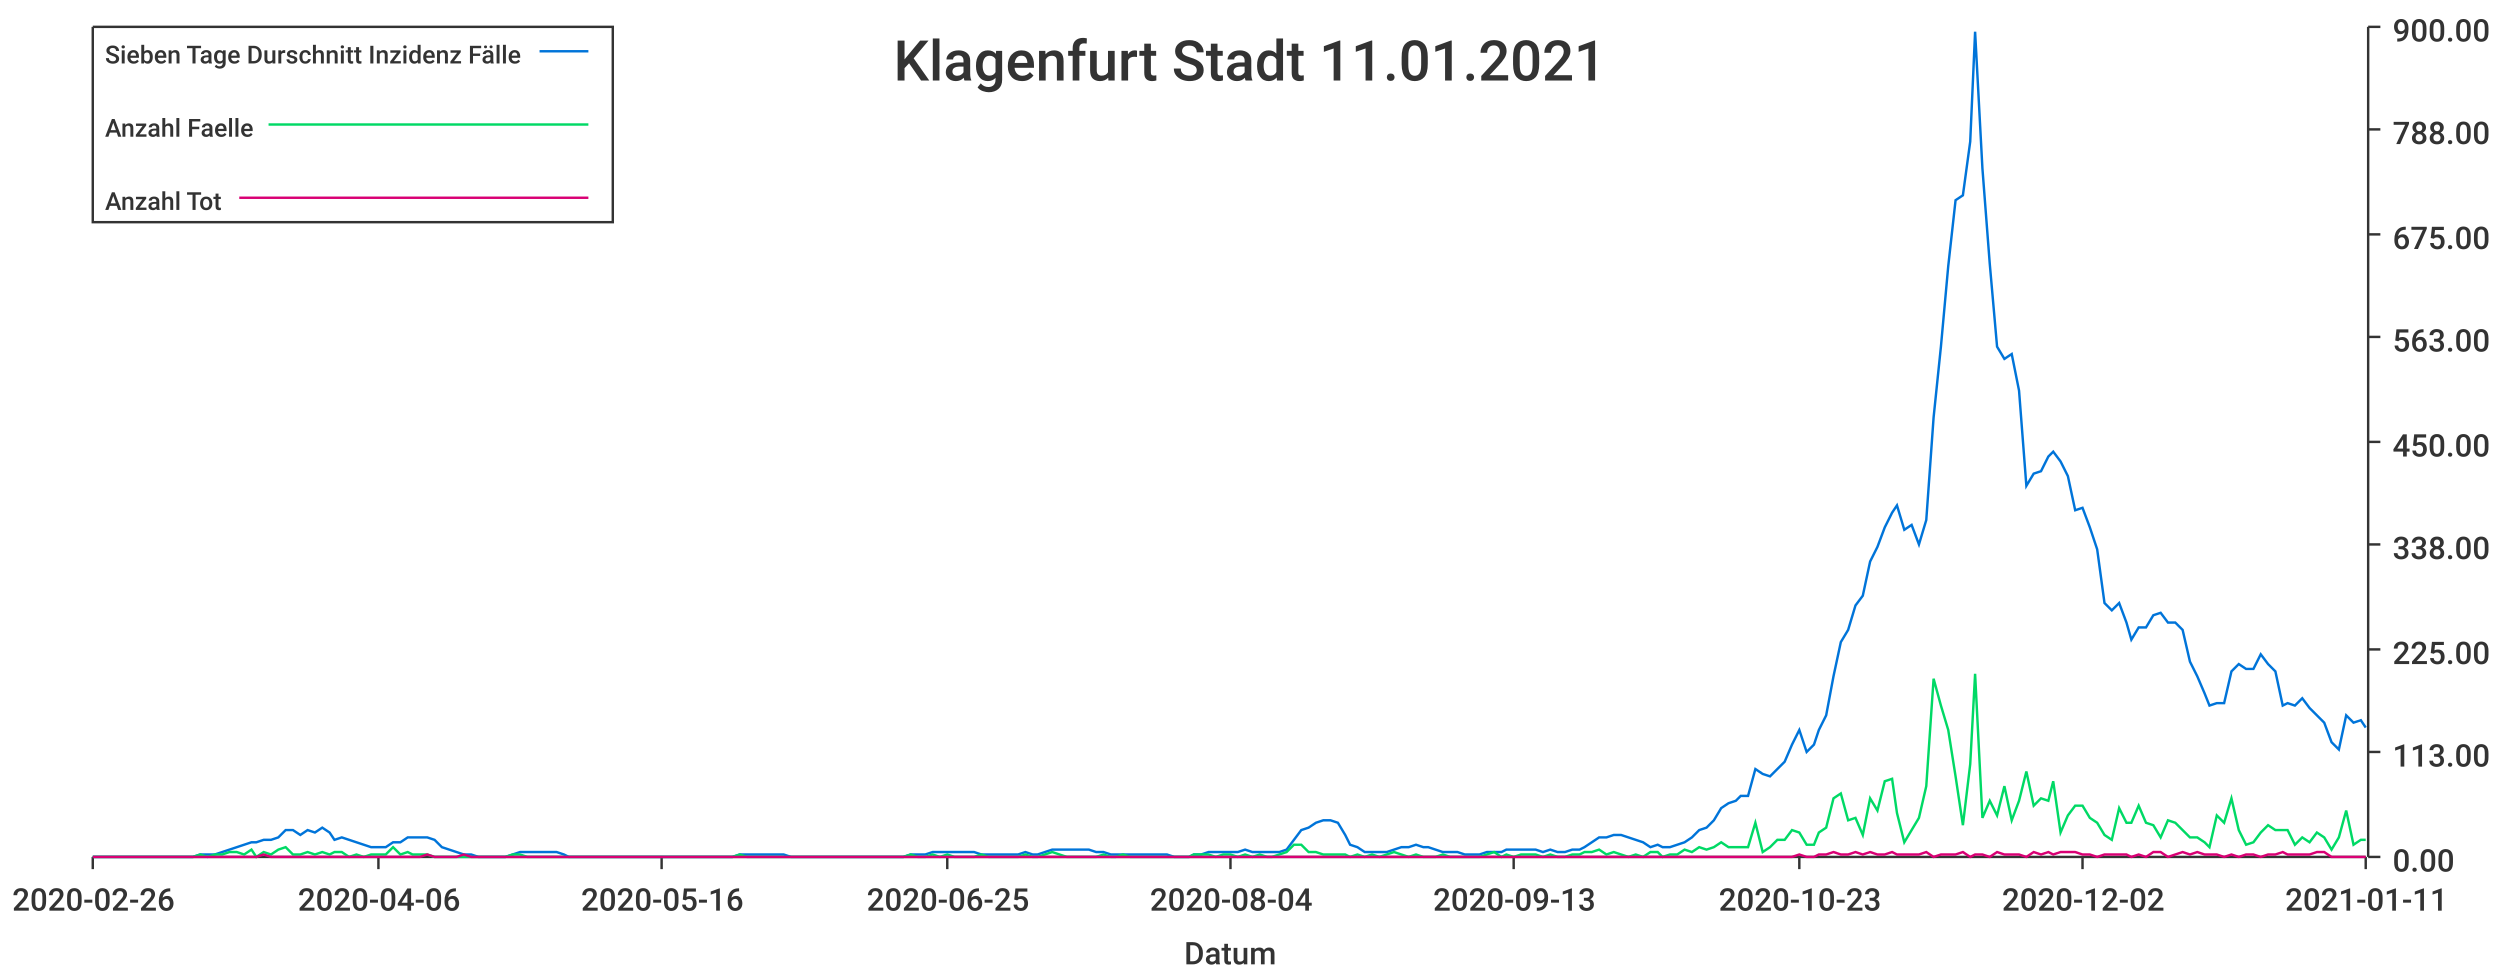
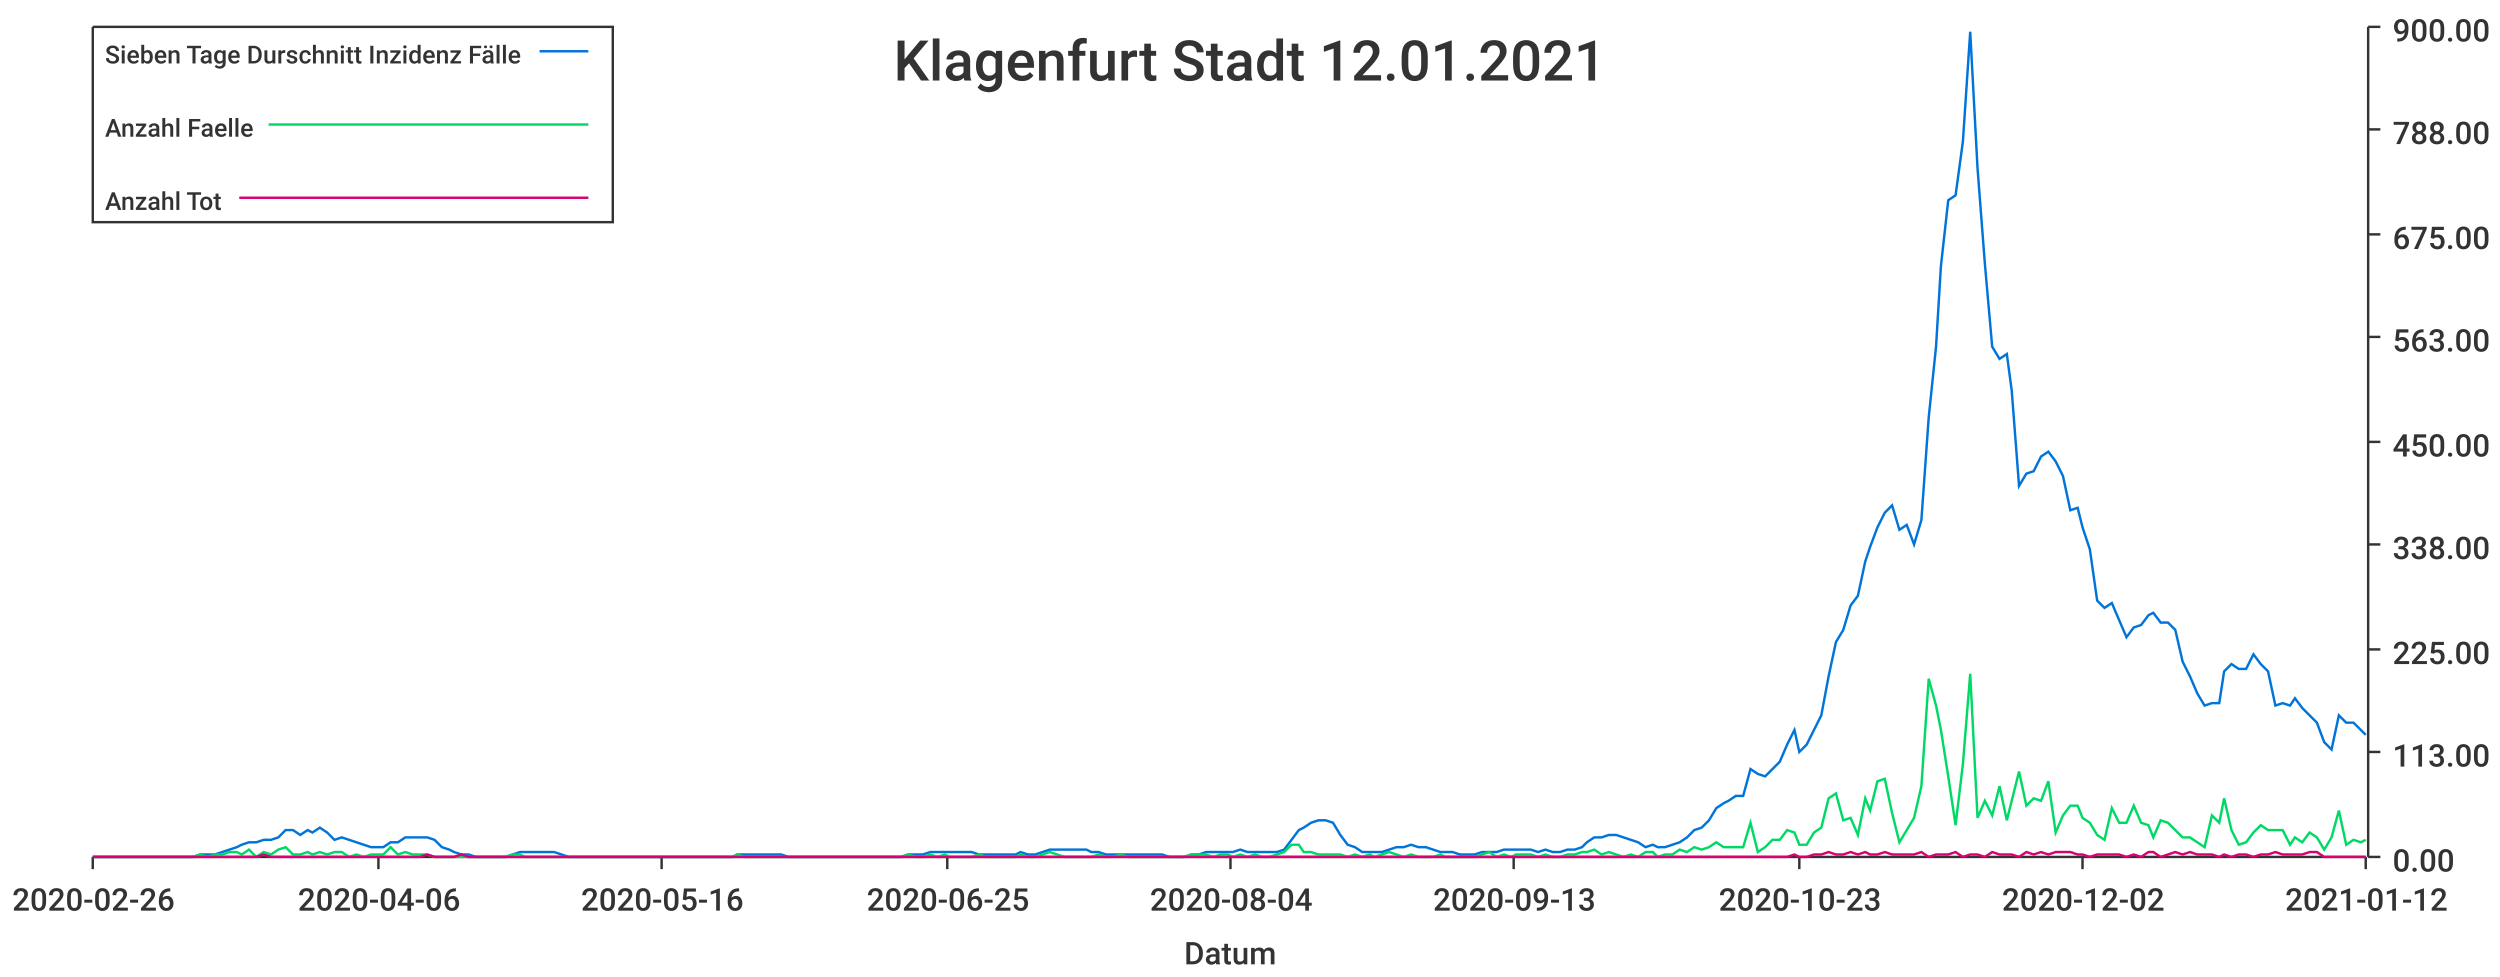
<svg xmlns="http://www.w3.org/2000/svg" width="1024" height="400">\n<path d="M 0 0 L 1024 0 L 1024 400 L 0 400 L 0 0" style="stroke-width:0;stroke:rgba(255,255,255,1.0);fill:rgba(255,255,255,1.0)" />
  <path d="M 38 11 L 969 11 L 969 351 L 38 351 L 38 11" style="stroke-width:0;stroke:rgba(255,255,255,1.0);fill:rgba(255,255,255,1.0)" />
  <path d="M 38 351 L 969 351" style="stroke-width:1;stroke:rgba(51,51,51,1.0);fill:none" />
  <path d="M 38 351 L 38 356" style="stroke-width:1;stroke:rgba(51,51,51,1.0);fill:none" />
  <text x="5" y="373" style="stroke-width:0;stroke:none;fill:rgba(51,51,51,1.0);font-size:12.8px;font-family:'Roboto Medium',sans-serif">2020-02-26</text>
  <path d="M 155 351 L 155 356" style="stroke-width:1;stroke:rgba(51,51,51,1.0);fill:none" />
  <text x="122" y="373" style="stroke-width:0;stroke:none;fill:rgba(51,51,51,1.0);font-size:12.8px;font-family:'Roboto Medium',sans-serif">2020-04-06</text>
  <path d="M 271 351 L 271 356" style="stroke-width:1;stroke:rgba(51,51,51,1.0);fill:none" />
  <text x="238" y="373" style="stroke-width:0;stroke:none;fill:rgba(51,51,51,1.0);font-size:12.8px;font-family:'Roboto Medium',sans-serif">2020-05-16</text>
  <path d="M 388 351 L 388 356" style="stroke-width:1;stroke:rgba(51,51,51,1.0);fill:none" />
  <text x="355" y="373" style="stroke-width:0;stroke:none;fill:rgba(51,51,51,1.0);font-size:12.8px;font-family:'Roboto Medium',sans-serif">2020-06-25</text>
  <path d="M 504 351 L 504 356" style="stroke-width:1;stroke:rgba(51,51,51,1.0);fill:none" />
  <text x="471" y="373" style="stroke-width:0;stroke:none;fill:rgba(51,51,51,1.0);font-size:12.8px;font-family:'Roboto Medium',sans-serif">2020-08-04</text>
  <path d="M 620 351 L 620 356" style="stroke-width:1;stroke:rgba(51,51,51,1.0);fill:none" />
  <text x="587" y="373" style="stroke-width:0;stroke:none;fill:rgba(51,51,51,1.0);font-size:12.8px;font-family:'Roboto Medium',sans-serif">2020-09-13</text>
  <path d="M 737 351 L 737 356" style="stroke-width:1;stroke:rgba(51,51,51,1.0);fill:none" />
  <text x="704" y="373" style="stroke-width:0;stroke:none;fill:rgba(51,51,51,1.0);font-size:12.8px;font-family:'Roboto Medium',sans-serif">2020-10-23</text>
  <path d="M 853 351 L 853 356" style="stroke-width:1;stroke:rgba(51,51,51,1.0);fill:none" />
  <text x="820" y="373" style="stroke-width:0;stroke:none;fill:rgba(51,51,51,1.0);font-size:12.8px;font-family:'Roboto Medium',sans-serif">2020-12-02</text>
  <path d="M 969 351 L 969 356" style="stroke-width:1;stroke:rgba(51,51,51,1.0);fill:none" />
-   <text x="936" y="373" style="stroke-width:0;stroke:none;fill:rgba(51,51,51,1.0);font-size:12.8px;font-family:'Roboto Medium',sans-serif">2021-01-11</text>
+   <text x="936" y="373" style="stroke-width:0;stroke:none;fill:rgba(51,51,51,1.0);font-size:12.8px;font-family:'Roboto Medium',sans-serif">2021-01-12</text>
  <text x="485" y="395" style="stroke-width:0;stroke:none;fill:rgba(51,51,51,1.0);font-size:12.8px;font-family:'Roboto Medium',sans-serif">Datum</text>
  <path d="M 970 351 L 970 11" style="stroke-width:1;stroke:rgba(51,51,51,1.0);fill:none" />
  <path d="M 970 351 L 975 351" style="stroke-width:1;stroke:rgba(51,51,51,1.0);fill:none" />
  <text x="980" y="357" style="stroke-width:0;stroke:none;fill:rgba(51,51,51,1.0);font-size:12.8px;font-family:'Roboto Medium',sans-serif">0.00</text>
  <path d="M 970 308 L 975 308" style="stroke-width:1;stroke:rgba(51,51,51,1.0);fill:none" />
  <text x="980" y="314" style="stroke-width:0;stroke:none;fill:rgba(51,51,51,1.0);font-size:12.8px;font-family:'Roboto Medium',sans-serif">113.00</text>
  <path d="M 970 266 L 975 266" style="stroke-width:1;stroke:rgba(51,51,51,1.0);fill:none" />
  <text x="980" y="272" style="stroke-width:0;stroke:none;fill:rgba(51,51,51,1.0);font-size:12.8px;font-family:'Roboto Medium',sans-serif">225.00</text>
  <path d="M 970 223 L 975 223" style="stroke-width:1;stroke:rgba(51,51,51,1.0);fill:none" />
  <text x="980" y="229" style="stroke-width:0;stroke:none;fill:rgba(51,51,51,1.0);font-size:12.8px;font-family:'Roboto Medium',sans-serif">338.00</text>
  <path d="M 970 181 L 975 181" style="stroke-width:1;stroke:rgba(51,51,51,1.0);fill:none" />
  <text x="980" y="187" style="stroke-width:0;stroke:none;fill:rgba(51,51,51,1.0);font-size:12.8px;font-family:'Roboto Medium',sans-serif">450.00</text>
  <path d="M 970 138 L 975 138" style="stroke-width:1;stroke:rgba(51,51,51,1.0);fill:none" />
  <text x="980" y="144" style="stroke-width:0;stroke:none;fill:rgba(51,51,51,1.0);font-size:12.8px;font-family:'Roboto Medium',sans-serif">563.00</text>
  <path d="M 970 96 L 975 96" style="stroke-width:1;stroke:rgba(51,51,51,1.0);fill:none" />
  <text x="980" y="102" style="stroke-width:0;stroke:none;fill:rgba(51,51,51,1.0);font-size:12.8px;font-family:'Roboto Medium',sans-serif">675.00</text>
  <path d="M 970 53 L 975 53" style="stroke-width:1;stroke:rgba(51,51,51,1.0);fill:none" />
  <text x="980" y="59" style="stroke-width:0;stroke:none;fill:rgba(51,51,51,1.0);font-size:12.8px;font-family:'Roboto Medium',sans-serif">788.00</text>
  <path d="M 970 11 L 975 11" style="stroke-width:1;stroke:rgba(51,51,51,1.0);fill:none" />
  <text x="980" y="17" style="stroke-width:0;stroke:none;fill:rgba(51,51,51,1.0);font-size:12.8px;font-family:'Roboto Medium',sans-serif">900.00</text>
-   <path d="M 38 351 L 41 351 L 44 351 L 47 351 L 50 351 L 53 351 L 56 351 L 59 351 L 62 351 L 65 351 L 68 351 L 71 351 L 73 351 L 76 351 L 79 351 L 82 350 L 85 350 L 88 350 L 91 349 L 94 348 L 97 347 L 100 346 L 103 345 L 105 345 L 108 344 L 111 344 L 114 343 L 117 340 L 120 340 L 123 342 L 126 340 L 129 341 L 132 339 L 135 341 L 137 344 L 140 343 L 143 344 L 146 345 L 149 346 L 152 347 L 155 347 L 158 347 L 161 345 L 164 345 L 167 343 L 169 343 L 172 343 L 175 343 L 178 344 L 181 347 L 184 348 L 187 349 L 190 350 L 193 350 L 196 351 L 199 351 L 201 351 L 204 351 L 207 351 L 210 350 L 213 349 L 216 349 L 219 349 L 222 349 L 225 349 L 228 349 L 231 350 L 233 351 L 236 351 L 239 351 L 242 351 L 245 351 L 248 351 L 251 351 L 254 351 L 257 351 L 260 351 L 263 351 L 265 351 L 268 351 L 271 351 L 274 351 L 277 351 L 280 351 L 283 351 L 286 351 L 289 351 L 292 351 L 295 351 L 297 351 L 300 351 L 303 350 L 306 350 L 309 350 L 312 350 L 315 350 L 318 350 L 321 350 L 324 351 L 327 351 L 329 351 L 332 351 L 335 351 L 338 351 L 341 351 L 344 351 L 347 351 L 350 351 L 353 351 L 356 351 L 359 351 L 361 351 L 364 351 L 367 351 L 370 351 L 373 350 L 376 350 L 379 350 L 382 349 L 385 349 L 388 349 L 391 349 L 393 349 L 396 349 L 399 349 L 402 350 L 405 350 L 408 350 L 411 350 L 414 350 L 417 350 L 420 349 L 423 350 L 425 350 L 428 349 L 431 348 L 434 348 L 437 348 L 440 348 L 443 348 L 446 348 L 449 349 L 452 349 L 455 350 L 457 350 L 460 350 L 463 350 L 466 350 L 469 350 L 472 350 L 475 350 L 478 350 L 481 351 L 484 351 L 487 351 L 489 350 L 492 350 L 495 349 L 498 349 L 501 349 L 504 349 L 507 349 L 510 348 L 513 349 L 516 349 L 519 349 L 521 349 L 524 349 L 527 348 L 530 344 L 533 340 L 536 339 L 539 337 L 542 336 L 545 336 L 548 337 L 551 342 L 553 346 L 556 347 L 559 349 L 562 349 L 565 349 L 568 349 L 571 348 L 574 347 L 577 347 L 580 346 L 583 347 L 585 347 L 588 348 L 591 349 L 594 349 L 597 349 L 600 350 L 603 350 L 606 350 L 609 349 L 612 349 L 615 349 L 617 348 L 620 348 L 623 348 L 626 348 L 629 348 L 632 349 L 635 348 L 638 349 L 641 349 L 644 348 L 647 348 L 649 347 L 652 345 L 655 343 L 658 343 L 661 342 L 664 342 L 667 343 L 670 344 L 673 345 L 676 347 L 679 346 L 681 347 L 684 347 L 687 346 L 690 345 L 693 343 L 696 340 L 699 339 L 702 336 L 705 331 L 708 329 L 711 328 L 713 326 L 716 326 L 719 315 L 722 317 L 725 318 L 728 315 L 731 312 L 734 305 L 737 299 L 740 308 L 743 305 L 745 299 L 748 293 L 751 277 L 754 263 L 757 258 L 760 248 L 763 244 L 766 230 L 769 224 L 772 216 L 775 210 L 777 207 L 780 217 L 783 215 L 786 223 L 789 213 L 792 171 L 795 142 L 798 109 L 801 82 L 804 80 L 807 58 L 809 13 L 812 69 L 815 108 L 818 142 L 821 147 L 824 145 L 827 160 L 830 199 L 833 194 L 836 193 L 839 187 L 841 185 L 844 189 L 847 195 L 850 209 L 853 208 L 856 216 L 859 225 L 862 247 L 865 250 L 868 247 L 871 255 L 873 262 L 876 257 L 879 257 L 882 252 L 885 251 L 888 255 L 891 255 L 894 258 L 897 271 L 900 277 L 903 284 L 905 289 L 908 288 L 911 288 L 914 275 L 917 272 L 920 274 L 923 274 L 926 268 L 929 272 L 932 275 L 935 289 L 937 288 L 940 289 L 943 286 L 946 290 L 949 293 L 952 296 L 955 304 L 958 307 L 961 293 L 964 296 L 967 295 L 969 298" style="stroke-width:1;stroke:rgba(0,116,217,1.0);fill:none" />
-   <path d="M 38 351 L 41 351 L 44 351 L 47 351 L 50 351 L 53 351 L 56 351 L 59 351 L 62 351 L 65 351 L 68 351 L 71 351 L 73 351 L 76 351 L 79 351 L 82 350 L 85 351 L 88 350 L 91 350 L 94 349 L 97 349 L 100 350 L 103 348 L 105 351 L 108 349 L 111 350 L 114 348 L 117 347 L 120 350 L 123 350 L 126 349 L 129 350 L 132 349 L 135 350 L 137 349 L 140 349 L 143 351 L 146 350 L 149 351 L 152 350 L 155 350 L 158 350 L 161 347 L 164 350 L 167 349 L 169 350 L 172 350 L 175 350 L 178 351 L 181 351 L 184 351 L 187 351 L 190 351 L 193 351 L 196 351 L 199 351 L 201 351 L 204 351 L 207 351 L 210 350 L 213 350 L 216 351 L 219 351 L 222 351 L 225 351 L 228 351 L 231 351 L 233 351 L 236 351 L 239 351 L 242 351 L 245 351 L 248 351 L 251 351 L 254 351 L 257 351 L 260 351 L 263 351 L 265 351 L 268 351 L 271 351 L 274 351 L 277 351 L 280 351 L 283 351 L 286 351 L 289 351 L 292 351 L 295 351 L 297 351 L 300 351 L 303 350 L 306 351 L 309 351 L 312 351 L 315 351 L 318 351 L 321 351 L 324 351 L 327 351 L 329 351 L 332 351 L 335 351 L 338 351 L 341 351 L 344 351 L 347 351 L 350 351 L 353 351 L 356 351 L 359 351 L 361 351 L 364 351 L 367 351 L 370 351 L 373 350 L 376 351 L 379 351 L 382 350 L 385 351 L 388 350 L 391 351 L 393 351 L 396 351 L 399 351 L 402 350 L 405 351 L 408 351 L 411 351 L 414 351 L 417 351 L 420 350 L 423 351 L 425 351 L 428 350 L 431 349 L 434 350 L 437 351 L 440 351 L 443 351 L 446 351 L 449 351 L 452 350 L 455 351 L 457 351 L 460 350 L 463 351 L 466 351 L 469 351 L 472 351 L 475 351 L 478 351 L 481 351 L 484 351 L 487 351 L 489 350 L 492 350 L 495 350 L 498 351 L 501 350 L 504 350 L 507 351 L 510 350 L 513 351 L 516 350 L 519 351 L 521 351 L 524 350 L 527 349 L 530 346 L 533 346 L 536 349 L 539 349 L 542 350 L 545 350 L 548 350 L 551 350 L 553 351 L 556 350 L 559 351 L 562 350 L 565 351 L 568 350 L 571 349 L 574 350 L 577 351 L 580 350 L 583 351 L 585 351 L 588 351 L 591 350 L 594 351 L 597 351 L 600 351 L 603 351 L 606 351 L 609 350 L 612 349 L 615 351 L 617 350 L 620 351 L 623 350 L 626 350 L 629 350 L 632 351 L 635 350 L 638 351 L 641 351 L 644 350 L 647 350 L 649 349 L 652 349 L 655 348 L 658 350 L 661 349 L 664 350 L 667 351 L 670 350 L 673 351 L 676 349 L 679 349 L 681 351 L 684 350 L 687 350 L 690 348 L 693 349 L 696 347 L 699 348 L 702 347 L 705 345 L 708 347 L 711 347 L 713 347 L 716 347 L 719 337 L 722 349 L 725 347 L 728 344 L 731 344 L 734 340 L 737 341 L 740 346 L 743 346 L 745 341 L 748 339 L 751 327 L 754 325 L 757 336 L 760 335 L 763 342 L 766 327 L 769 332 L 772 320 L 775 319 L 777 333 L 780 345 L 783 340 L 786 335 L 789 322 L 792 278 L 795 289 L 798 299 L 801 318 L 804 338 L 807 313 L 809 276 L 812 335 L 815 328 L 818 334 L 821 322 L 824 336 L 827 328 L 830 316 L 833 330 L 836 327 L 839 328 L 841 320 L 844 341 L 847 334 L 850 330 L 853 330 L 856 335 L 859 337 L 862 342 L 865 344 L 868 331 L 871 337 L 873 337 L 876 330 L 879 337 L 882 338 L 885 343 L 888 336 L 891 337 L 894 340 L 897 343 L 900 343 L 903 345 L 905 347 L 908 334 L 911 337 L 914 327 L 917 340 L 920 346 L 923 345 L 926 341 L 929 338 L 932 340 L 935 340 L 937 340 L 940 346 L 943 343 L 946 345 L 949 341 L 952 343 L 955 348 L 958 343 L 961 332 L 964 346 L 967 344 L 969 344" style="stroke-width:1;stroke:rgba(0,217,101,1.0);fill:none" />
-   <path d="M 38 351 L 41 351 L 44 351 L 47 351 L 50 351 L 53 351 L 56 351 L 59 351 L 62 351 L 65 351 L 68 351 L 71 351 L 73 351 L 76 351 L 79 351 L 82 351 L 85 351 L 88 351 L 91 351 L 94 351 L 97 351 L 100 351 L 103 351 L 105 351 L 108 350 L 111 351 L 114 351 L 117 351 L 120 351 L 123 351 L 126 351 L 129 351 L 132 351 L 135 351 L 137 351 L 140 351 L 143 351 L 146 351 L 149 351 L 152 351 L 155 351 L 158 351 L 161 351 L 164 351 L 167 351 L 169 351 L 172 351 L 175 350 L 178 351 L 181 351 L 184 351 L 187 351 L 190 350 L 193 351 L 196 351 L 199 351 L 201 351 L 204 351 L 207 351 L 210 351 L 213 351 L 216 351 L 219 351 L 222 351 L 225 351 L 228 351 L 231 351 L 233 351 L 236 351 L 239 351 L 242 351 L 245 351 L 248 351 L 251 351 L 254 351 L 257 351 L 260 351 L 263 351 L 265 351 L 268 351 L 271 351 L 274 351 L 277 351 L 280 351 L 283 351 L 286 351 L 289 351 L 292 351 L 295 351 L 297 351 L 300 351 L 303 351 L 306 351 L 309 351 L 312 351 L 315 351 L 318 351 L 321 351 L 324 351 L 327 351 L 329 351 L 332 351 L 335 351 L 338 351 L 341 351 L 344 351 L 347 351 L 350 351 L 353 351 L 356 351 L 359 351 L 361 351 L 364 351 L 367 351 L 370 351 L 373 351 L 376 351 L 379 351 L 382 351 L 385 351 L 388 351 L 391 351 L 393 351 L 396 351 L 399 351 L 402 351 L 405 351 L 408 351 L 411 351 L 414 351 L 417 351 L 420 351 L 423 351 L 425 351 L 428 351 L 431 351 L 434 351 L 437 351 L 440 351 L 443 351 L 446 351 L 449 351 L 452 351 L 455 351 L 457 351 L 460 351 L 463 351 L 466 351 L 469 351 L 472 351 L 475 351 L 478 351 L 481 351 L 484 351 L 487 351 L 489 351 L 492 351 L 495 351 L 498 351 L 501 351 L 504 351 L 507 351 L 510 351 L 513 351 L 516 351 L 519 351 L 521 351 L 524 351 L 527 351 L 530 351 L 533 351 L 536 351 L 539 351 L 542 351 L 545 351 L 548 351 L 551 351 L 553 351 L 556 351 L 559 351 L 562 351 L 565 351 L 568 351 L 571 351 L 574 351 L 577 351 L 580 351 L 583 351 L 585 351 L 588 351 L 591 351 L 594 351 L 597 351 L 600 351 L 603 351 L 606 351 L 609 351 L 612 351 L 615 351 L 617 351 L 620 351 L 623 351 L 626 351 L 629 351 L 632 351 L 635 351 L 638 351 L 641 351 L 644 351 L 647 351 L 649 351 L 652 351 L 655 351 L 658 351 L 661 351 L 664 351 L 667 351 L 670 351 L 673 351 L 676 351 L 679 351 L 681 351 L 684 351 L 687 351 L 690 351 L 693 351 L 696 351 L 699 351 L 702 351 L 705 351 L 708 351 L 711 351 L 713 351 L 716 351 L 719 351 L 722 351 L 725 351 L 728 351 L 731 351 L 734 351 L 737 350 L 740 351 L 743 351 L 745 350 L 748 350 L 751 349 L 754 350 L 757 350 L 760 349 L 763 350 L 766 349 L 769 350 L 772 350 L 775 349 L 777 350 L 780 350 L 783 350 L 786 350 L 789 349 L 792 351 L 795 350 L 798 350 L 801 350 L 804 349 L 807 351 L 809 350 L 812 350 L 815 351 L 818 349 L 821 350 L 824 350 L 827 350 L 830 351 L 833 349 L 836 350 L 839 349 L 841 350 L 844 349 L 847 349 L 850 349 L 853 350 L 856 350 L 859 351 L 862 350 L 865 350 L 868 350 L 871 350 L 873 351 L 876 350 L 879 351 L 882 349 L 885 349 L 888 351 L 891 350 L 894 349 L 897 350 L 900 349 L 903 350 L 905 350 L 908 350 L 911 351 L 914 350 L 917 351 L 920 350 L 923 350 L 926 351 L 929 350 L 932 350 L 935 349 L 937 350 L 940 350 L 943 350 L 946 350 L 949 349 L 952 349 L 955 351 L 958 351 L 961 351 L 964 351 L 967 351 L 969 351" style="stroke-width:1;stroke:rgba(217,0,116,1.0);fill:none" />
-   <text x="366" y="33" style="stroke-width:0;stroke:none;fill:rgba(51,51,51,1.0);font-size:23.0px;font-family:'Roboto Medium',sans-serif">Klagenfurt Stadt 11.01.2021</text>
+   <path d="M 38 351 L 41 351 L 44 351 L 47 351 L 50 351 L 53 351 L 56 351 L 59 351 L 62 351 L 65 351 L 68 351 L 70 351 L 73 351 L 76 351 L 79 351 L 82 350 L 85 350 L 88 350 L 91 349 L 94 348 L 97 347 L 99 346 L 102 345 L 105 345 L 108 344 L 111 344 L 114 343 L 117 340 L 120 340 L 123 342 L 126 340 L 128 341 L 131 339 L 134 341 L 137 344 L 140 343 L 143 344 L 146 345 L 149 346 L 152 347 L 155 347 L 157 347 L 160 345 L 163 345 L 166 343 L 169 343 L 172 343 L 175 343 L 178 344 L 181 347 L 184 348 L 186 349 L 189 350 L 192 350 L 195 351 L 198 351 L 201 351 L 204 351 L 207 351 L 210 350 L 213 349 L 215 349 L 218 349 L 221 349 L 224 349 L 227 349 L 230 350 L 233 351 L 236 351 L 239 351 L 242 351 L 244 351 L 247 351 L 250 351 L 253 351 L 256 351 L 259 351 L 262 351 L 265 351 L 268 351 L 271 351 L 273 351 L 276 351 L 279 351 L 282 351 L 285 351 L 288 351 L 291 351 L 294 351 L 297 351 L 300 351 L 302 350 L 305 350 L 308 350 L 311 350 L 314 350 L 317 350 L 320 350 L 323 351 L 326 351 L 329 351 L 331 351 L 334 351 L 337 351 L 340 351 L 343 351 L 346 351 L 349 351 L 352 351 L 355 351 L 358 351 L 360 351 L 363 351 L 366 351 L 369 351 L 372 350 L 375 350 L 378 350 L 381 349 L 384 349 L 387 349 L 389 349 L 392 349 L 395 349 L 398 349 L 401 350 L 404 350 L 407 350 L 410 350 L 413 350 L 416 350 L 418 349 L 421 350 L 424 350 L 427 349 L 430 348 L 433 348 L 436 348 L 439 348 L 442 348 L 445 348 L 447 349 L 450 349 L 453 350 L 456 350 L 459 350 L 462 350 L 465 350 L 468 350 L 471 350 L 474 350 L 476 350 L 479 351 L 482 351 L 485 351 L 488 350 L 491 350 L 494 349 L 497 349 L 500 349 L 503 349 L 505 349 L 508 348 L 511 349 L 514 349 L 517 349 L 520 349 L 523 349 L 526 348 L 529 344 L 532 340 L 534 339 L 537 337 L 540 336 L 543 336 L 546 337 L 549 342 L 552 346 L 555 347 L 558 349 L 561 349 L 563 349 L 566 349 L 569 348 L 572 347 L 575 347 L 578 346 L 581 347 L 584 347 L 587 348 L 590 349 L 592 349 L 595 349 L 598 350 L 601 350 L 604 350 L 607 349 L 610 349 L 613 349 L 616 348 L 619 348 L 621 348 L 624 348 L 627 348 L 630 349 L 633 348 L 636 349 L 639 349 L 642 348 L 645 348 L 648 347 L 650 345 L 653 343 L 656 343 L 659 342 L 662 342 L 665 343 L 668 344 L 671 345 L 674 347 L 677 346 L 679 347 L 682 347 L 685 346 L 688 345 L 691 343 L 694 340 L 697 339 L 700 336 L 703 331 L 706 329 L 708 328 L 711 326 L 714 326 L 717 315 L 720 317 L 723 318 L 726 315 L 729 312 L 732 305 L 735 299 L 737 308 L 740 305 L 743 299 L 746 293 L 749 277 L 752 263 L 755 258 L 758 248 L 761 244 L 764 230 L 766 224 L 769 216 L 772 210 L 775 207 L 778 217 L 781 215 L 784 223 L 787 213 L 790 171 L 793 142 L 795 109 L 798 82 L 801 80 L 804 58 L 807 13 L 810 69 L 813 108 L 816 142 L 819 147 L 822 145 L 824 160 L 827 199 L 830 194 L 833 193 L 836 187 L 839 185 L 842 189 L 845 195 L 848 209 L 851 208 L 853 216 L 856 225 L 859 246 L 862 249 L 865 247 L 868 254 L 871 261 L 874 257 L 877 256 L 880 252 L 882 251 L 885 255 L 888 255 L 891 258 L 894 271 L 897 277 L 900 284 L 903 289 L 906 288 L 909 288 L 911 275 L 914 272 L 917 274 L 920 274 L 923 268 L 926 272 L 929 275 L 932 289 L 935 288 L 938 289 L 940 286 L 943 290 L 946 293 L 949 296 L 952 304 L 955 307 L 958 293 L 961 296 L 964 296 L 967 299 L 969 301" style="stroke-width:1;stroke:rgba(0,116,217,1.0);fill:none" />
+   <path d="M 38 351 L 41 351 L 44 351 L 47 351 L 50 351 L 53 351 L 56 351 L 59 351 L 62 351 L 65 351 L 68 351 L 70 351 L 73 351 L 76 351 L 79 351 L 82 350 L 85 351 L 88 350 L 91 350 L 94 349 L 97 349 L 99 350 L 102 348 L 105 351 L 108 349 L 111 350 L 114 348 L 117 347 L 120 350 L 123 350 L 126 349 L 128 350 L 131 349 L 134 350 L 137 349 L 140 349 L 143 351 L 146 350 L 149 351 L 152 350 L 155 350 L 157 350 L 160 347 L 163 350 L 166 349 L 169 350 L 172 350 L 175 350 L 178 351 L 181 351 L 184 351 L 186 351 L 189 351 L 192 351 L 195 351 L 198 351 L 201 351 L 204 351 L 207 351 L 210 350 L 213 350 L 215 351 L 218 351 L 221 351 L 224 351 L 227 351 L 230 351 L 233 351 L 236 351 L 239 351 L 242 351 L 244 351 L 247 351 L 250 351 L 253 351 L 256 351 L 259 351 L 262 351 L 265 351 L 268 351 L 271 351 L 273 351 L 276 351 L 279 351 L 282 351 L 285 351 L 288 351 L 291 351 L 294 351 L 297 351 L 300 351 L 302 350 L 305 351 L 308 351 L 311 351 L 314 351 L 317 351 L 320 351 L 323 351 L 326 351 L 329 351 L 331 351 L 334 351 L 337 351 L 340 351 L 343 351 L 346 351 L 349 351 L 352 351 L 355 351 L 358 351 L 360 351 L 363 351 L 366 351 L 369 351 L 372 350 L 375 351 L 378 351 L 381 350 L 384 351 L 387 350 L 389 351 L 392 351 L 395 351 L 398 351 L 401 350 L 404 351 L 407 351 L 410 351 L 413 351 L 416 351 L 418 350 L 421 351 L 424 351 L 427 350 L 430 349 L 433 350 L 436 351 L 439 351 L 442 351 L 445 351 L 447 351 L 450 350 L 453 351 L 456 351 L 459 350 L 462 351 L 465 351 L 468 351 L 471 351 L 474 351 L 476 351 L 479 351 L 482 351 L 485 351 L 488 350 L 491 350 L 494 350 L 497 351 L 500 350 L 503 350 L 505 351 L 508 350 L 511 351 L 514 350 L 517 351 L 520 351 L 523 350 L 526 349 L 529 346 L 532 346 L 534 349 L 537 349 L 540 350 L 543 350 L 546 350 L 549 350 L 552 351 L 555 350 L 558 351 L 561 350 L 563 351 L 566 350 L 569 349 L 572 350 L 575 351 L 578 350 L 581 351 L 584 351 L 587 351 L 590 350 L 592 351 L 595 351 L 598 351 L 601 351 L 604 351 L 607 350 L 610 349 L 613 351 L 616 350 L 619 351 L 621 350 L 624 350 L 627 350 L 630 351 L 633 350 L 636 351 L 639 351 L 642 350 L 645 350 L 648 349 L 650 349 L 653 348 L 656 350 L 659 349 L 662 350 L 665 351 L 668 350 L 671 351 L 674 349 L 677 349 L 679 351 L 682 350 L 685 350 L 688 348 L 691 349 L 694 347 L 697 348 L 700 347 L 703 345 L 706 347 L 708 347 L 711 347 L 714 347 L 717 337 L 720 349 L 723 347 L 726 344 L 729 344 L 732 340 L 735 341 L 737 346 L 740 346 L 743 341 L 746 339 L 749 327 L 752 325 L 755 336 L 758 335 L 761 342 L 764 327 L 766 332 L 769 320 L 772 319 L 775 333 L 778 345 L 781 340 L 784 335 L 787 322 L 790 278 L 793 289 L 795 299 L 798 318 L 801 338 L 804 313 L 807 276 L 810 335 L 813 328 L 816 334 L 819 322 L 822 336 L 824 328 L 827 316 L 830 330 L 833 327 L 836 328 L 839 320 L 842 341 L 845 334 L 848 330 L 851 330 L 853 335 L 856 337 L 859 342 L 862 344 L 865 331 L 868 337 L 871 337 L 874 330 L 877 337 L 880 338 L 882 343 L 885 336 L 888 337 L 891 340 L 894 343 L 897 343 L 900 345 L 903 347 L 906 334 L 909 337 L 911 327 L 914 340 L 917 346 L 920 345 L 923 341 L 926 338 L 929 340 L 932 340 L 935 340 L 938 346 L 940 343 L 943 345 L 946 341 L 949 343 L 952 348 L 955 343 L 958 332 L 961 346 L 964 344 L 967 345 L 969 344" style="stroke-width:1;stroke:rgba(0,217,101,1.0);fill:none" />
+   <path d="M 38 351 L 41 351 L 44 351 L 47 351 L 50 351 L 53 351 L 56 351 L 59 351 L 62 351 L 65 351 L 68 351 L 70 351 L 73 351 L 76 351 L 79 351 L 82 351 L 85 351 L 88 351 L 91 351 L 94 351 L 97 351 L 99 351 L 102 351 L 105 351 L 108 350 L 111 351 L 114 351 L 117 351 L 120 351 L 123 351 L 126 351 L 128 351 L 131 351 L 134 351 L 137 351 L 140 351 L 143 351 L 146 351 L 149 351 L 152 351 L 155 351 L 157 351 L 160 351 L 163 351 L 166 351 L 169 351 L 172 351 L 175 350 L 178 351 L 181 351 L 184 351 L 186 351 L 189 350 L 192 351 L 195 351 L 198 351 L 201 351 L 204 351 L 207 351 L 210 351 L 213 351 L 215 351 L 218 351 L 221 351 L 224 351 L 227 351 L 230 351 L 233 351 L 236 351 L 239 351 L 242 351 L 244 351 L 247 351 L 250 351 L 253 351 L 256 351 L 259 351 L 262 351 L 265 351 L 268 351 L 271 351 L 273 351 L 276 351 L 279 351 L 282 351 L 285 351 L 288 351 L 291 351 L 294 351 L 297 351 L 300 351 L 302 351 L 305 351 L 308 351 L 311 351 L 314 351 L 317 351 L 320 351 L 323 351 L 326 351 L 329 351 L 331 351 L 334 351 L 337 351 L 340 351 L 343 351 L 346 351 L 349 351 L 352 351 L 355 351 L 358 351 L 360 351 L 363 351 L 366 351 L 369 351 L 372 351 L 375 351 L 378 351 L 381 351 L 384 351 L 387 351 L 389 351 L 392 351 L 395 351 L 398 351 L 401 351 L 404 351 L 407 351 L 410 351 L 413 351 L 416 351 L 418 351 L 421 351 L 424 351 L 427 351 L 430 351 L 433 351 L 436 351 L 439 351 L 442 351 L 445 351 L 447 351 L 450 351 L 453 351 L 456 351 L 459 351 L 462 351 L 465 351 L 468 351 L 471 351 L 474 351 L 476 351 L 479 351 L 482 351 L 485 351 L 488 351 L 491 351 L 494 351 L 497 351 L 500 351 L 503 351 L 505 351 L 508 351 L 511 351 L 514 351 L 517 351 L 520 351 L 523 351 L 526 351 L 529 351 L 532 351 L 534 351 L 537 351 L 540 351 L 543 351 L 546 351 L 549 351 L 552 351 L 555 351 L 558 351 L 561 351 L 563 351 L 566 351 L 569 351 L 572 351 L 575 351 L 578 351 L 581 351 L 584 351 L 587 351 L 590 351 L 592 351 L 595 351 L 598 351 L 601 351 L 604 351 L 607 351 L 610 351 L 613 351 L 616 351 L 619 351 L 621 351 L 624 351 L 627 351 L 630 351 L 633 351 L 636 351 L 639 351 L 642 351 L 645 351 L 648 351 L 650 351 L 653 351 L 656 351 L 659 351 L 662 351 L 665 351 L 668 351 L 671 351 L 674 351 L 677 351 L 679 351 L 682 351 L 685 351 L 688 351 L 691 351 L 694 351 L 697 351 L 700 351 L 703 351 L 706 351 L 708 351 L 711 351 L 714 351 L 717 351 L 720 351 L 723 351 L 726 351 L 729 351 L 732 351 L 735 350 L 737 351 L 740 351 L 743 350 L 746 350 L 749 349 L 752 350 L 755 350 L 758 349 L 761 350 L 764 349 L 766 350 L 769 350 L 772 349 L 775 350 L 778 350 L 781 350 L 784 350 L 787 349 L 790 351 L 793 350 L 795 350 L 798 350 L 801 349 L 804 351 L 807 350 L 810 350 L 813 351 L 816 349 L 819 350 L 822 350 L 824 350 L 827 351 L 830 349 L 833 350 L 836 349 L 839 350 L 842 349 L 845 349 L 848 349 L 851 350 L 853 350 L 856 351 L 859 350 L 862 350 L 865 350 L 868 350 L 871 351 L 874 350 L 877 351 L 880 349 L 882 349 L 885 351 L 888 350 L 891 349 L 894 350 L 897 349 L 900 350 L 903 350 L 906 350 L 909 351 L 911 350 L 914 351 L 917 350 L 920 350 L 923 351 L 926 350 L 929 350 L 932 349 L 935 350 L 938 350 L 940 350 L 943 350 L 946 349 L 949 349 L 952 351 L 955 351 L 958 351 L 961 351 L 964 351 L 967 351 L 969 351" style="stroke-width:1;stroke:rgba(217,0,116,1.0);fill:none" />
+   <text x="366" y="33" style="stroke-width:0;stroke:none;fill:rgba(51,51,51,1.0);font-size:23.0px;font-family:'Roboto Medium',sans-serif">Klagenfurt Stadt 12.01.2021</text>
  <path d="M 38 11 L 251 11 L 251 91 L 38 91 L 38 11" style="stroke-width:1;stroke:rgba(51,51,51,1.0);fill:rgba(255,255,255,1.0)" />
  <text x="43" y="26" style="stroke-width:0;stroke:none;fill:rgba(51,51,51,1.0);font-size:10.2px;font-family:'Roboto Medium',sans-serif">Sieben Tage Durschnitt Inzidenz Fälle</text>
  <path d="M 221 21 L 241 21" style="stroke-width:1;stroke:rgba(0,116,217,1.0);fill:none" />
  <text x="43" y="56" style="stroke-width:0;stroke:none;fill:rgba(51,51,51,1.0);font-size:10.2px;font-family:'Roboto Medium',sans-serif">Anzahl Faelle</text>
  <path d="M 110 51 L 241 51" style="stroke-width:1;stroke:rgba(0,217,101,1.0);fill:none" />
  <text x="43" y="86" style="stroke-width:0;stroke:none;fill:rgba(51,51,51,1.0);font-size:10.2px;font-family:'Roboto Medium',sans-serif">Anzahl Tot</text>
  <path d="M 98 81 L 241 81" style="stroke-width:1;stroke:rgba(217,0,116,1.0);fill:none" />
</svg>
